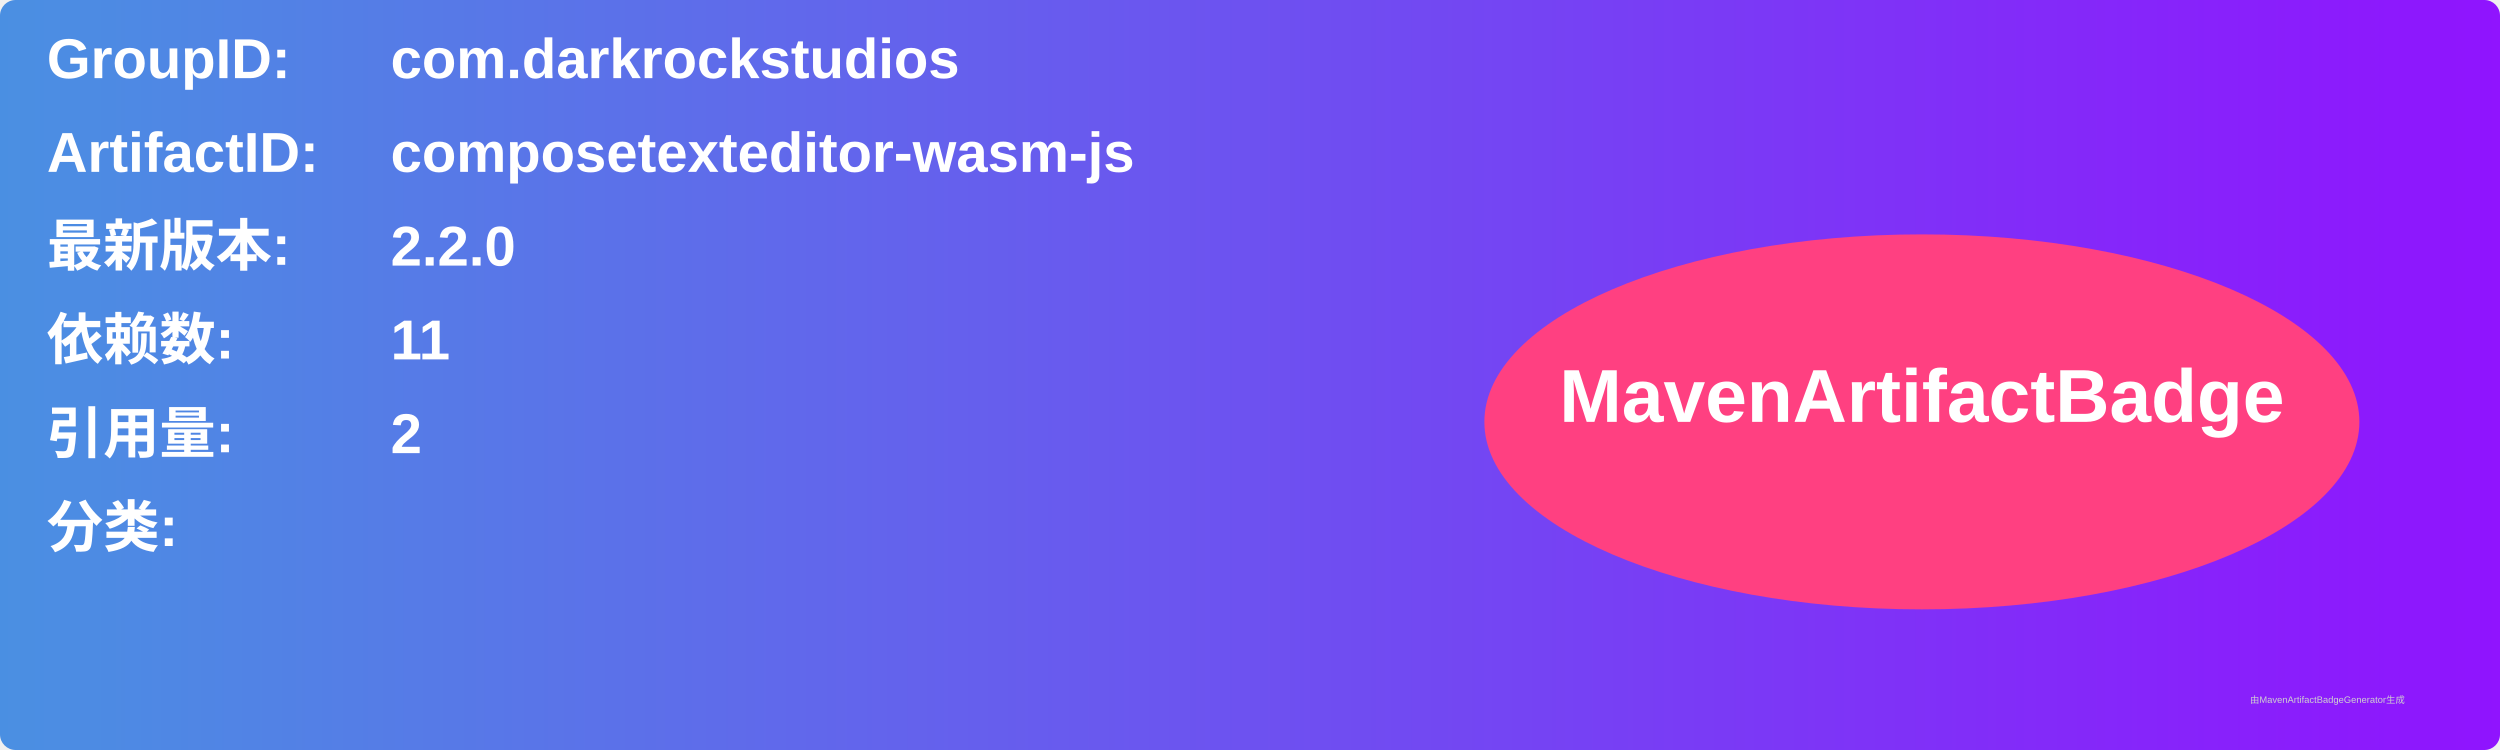
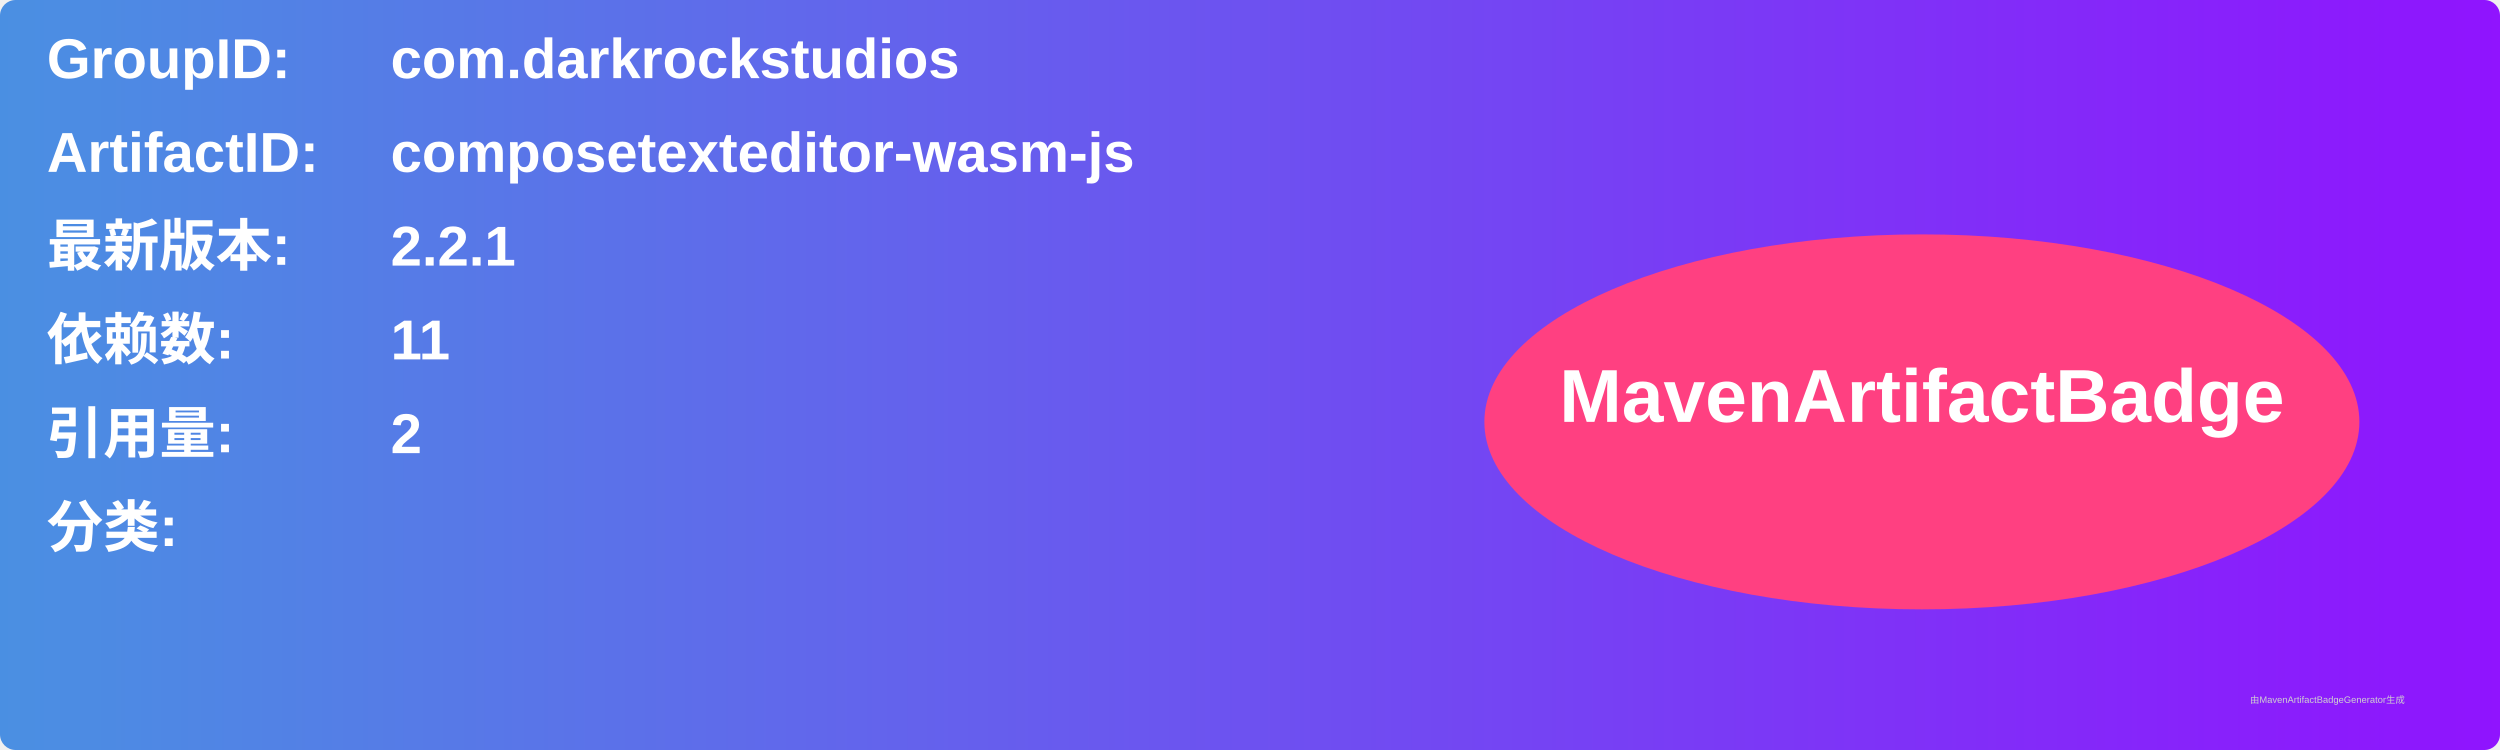
<svg xmlns="http://www.w3.org/2000/svg" width="800" height="240" viewBox="0 0 800 240">
  <linearGradient id="grad" x1="0%" y1="0%" x2="100%" y2="0%">
    <stop offset="0%" stop-color="#4a90e2" />
    <stop offset="100%" stop-color="#9013fe" />
  </linearGradient>
  <rect width="100%" height="100%" rx="5" ry="5" fill="url(#grad)" />
  <g transform="translate(15, 15)">
    <text x="0" y="10" font-family="Arial" font-size="18" fill="white" font-weight="bold" width="260">GroupID:</text>
    <text x="110" y="10" font-family="Arial" font-size="18" fill="white" font-weight="bold" width="460">com.darkrockstudios</text>
    <text x="0" y="40" font-family="Arial" font-size="18" fill="white" font-weight="bold" width="260">ArtifactID:</text>
    <text x="110" y="40" font-family="Arial" font-size="18" fill="white" font-weight="bold" width="460">composetexteditor-wasm-js</text>
    <text x="0" y="70" font-family="Arial" font-size="18" fill="white" font-weight="bold">最新版本:</text>
    <text x="110" y="70" font-family="Arial" font-size="18" fill="white" font-weight="bold">
-       <tspan font-weight="bold">2.2.0</tspan>
+       <tspan font-weight="bold">2.2.1</tspan>
    </text>
    <text x="0" y="100" font-family="Arial" font-size="18" fill="white" font-weight="bold">依赖数: </text>
    <text x="110" y="100" font-family="Arial" font-size="18" fill="white">
      <tspan font-weight="bold">11</tspan>
    </text>
    <text x="0" y="130" font-family="Arial" font-size="18" fill="white" font-weight="bold">引用量: </text>
    <text x="110" y="130" font-family="Arial" font-size="18" fill="white">
      <tspan font-weight="bold">2</tspan>
    </text>
    <text x="0" y="160" font-family="Arial" font-size="18" fill="white" font-weight="bold">分类:</text>
    <text x="10" y="190" font-family="Arial" font-size="10" fill="white">
      <tspan font-weight="bold" />
    </text>
    <ellipse cx="600" cy="120" rx="140" ry="60" fill="#ff4081" />
    <text x="600" y="120" text-anchor="middle" font-family="Arial" font-size="24" fill="white" font-weight="bold">MavenArtifactBadge</text>
  </g>
  <text x="720" y="225" font-family="Arial" font-size="3" fill="#d0d0d0">由MavenArtifactBadgeGenerator生成</text>
</svg>
